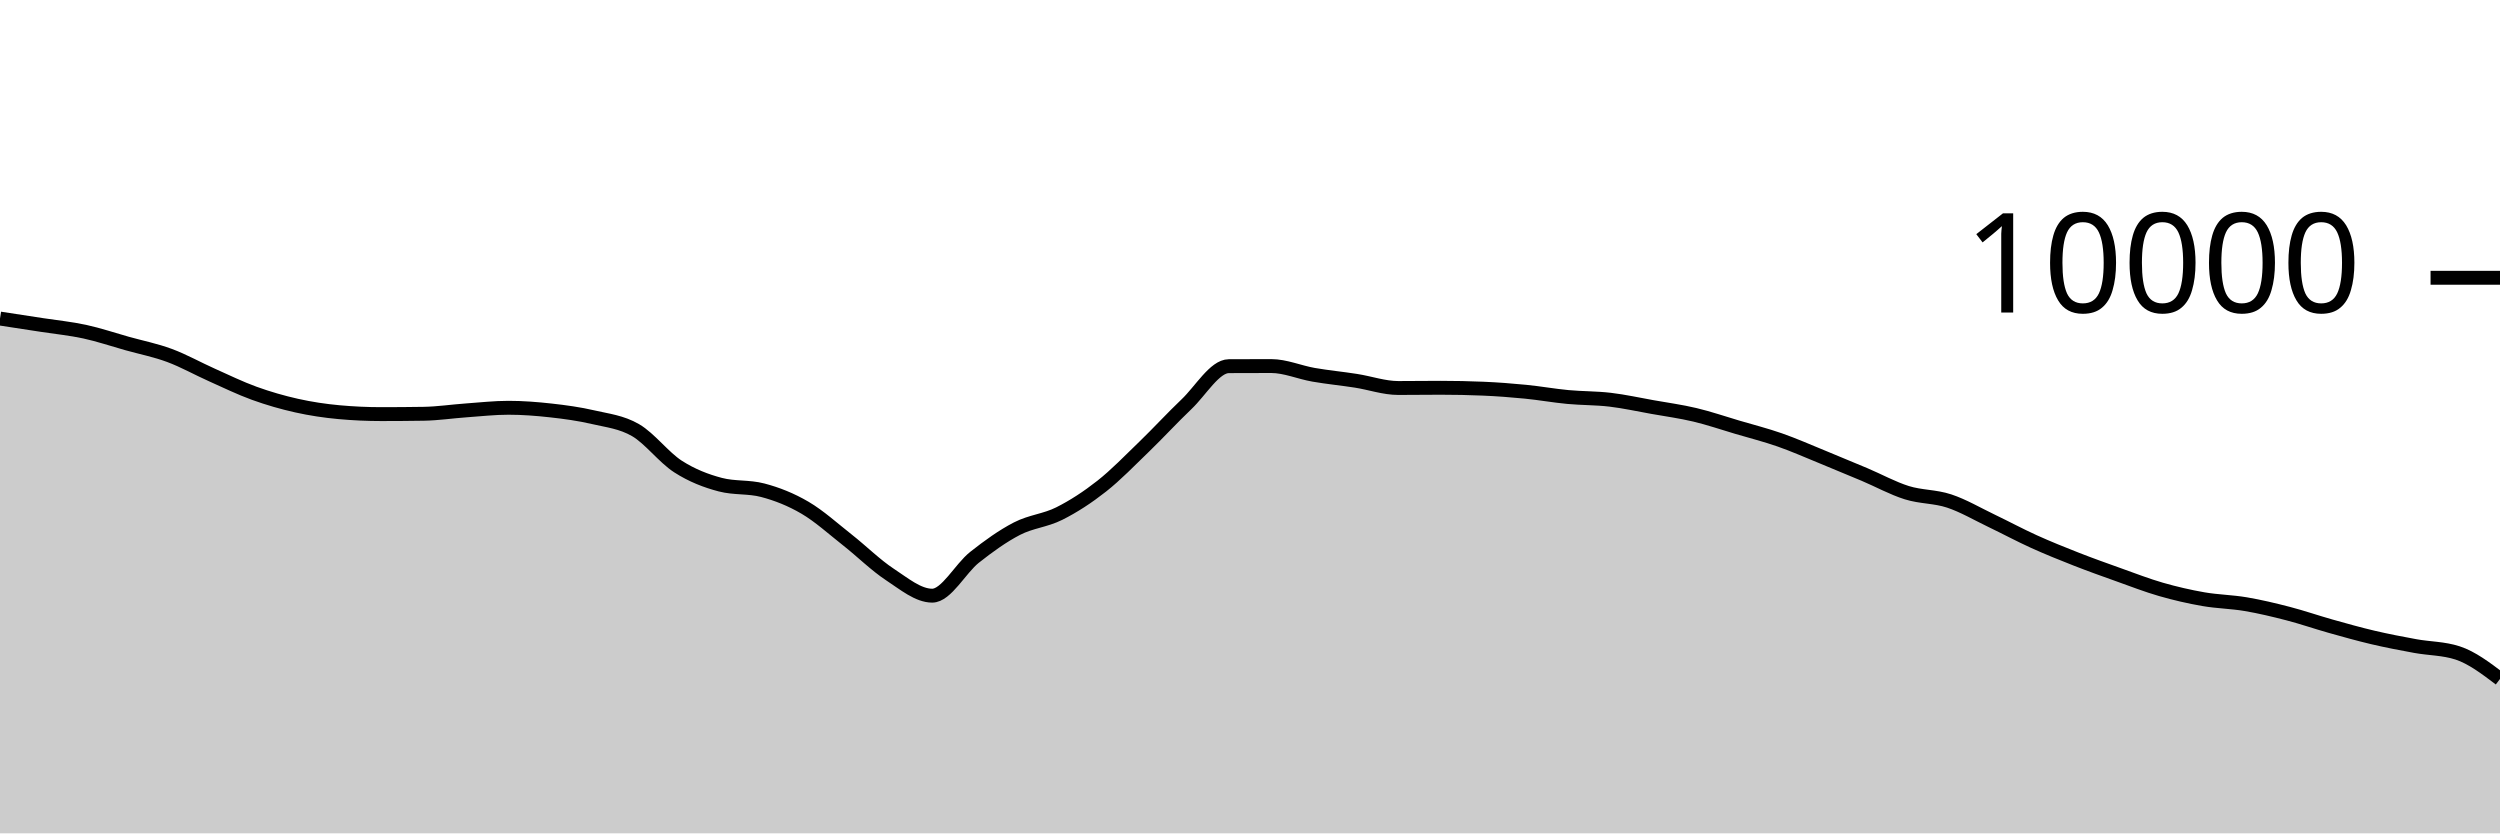
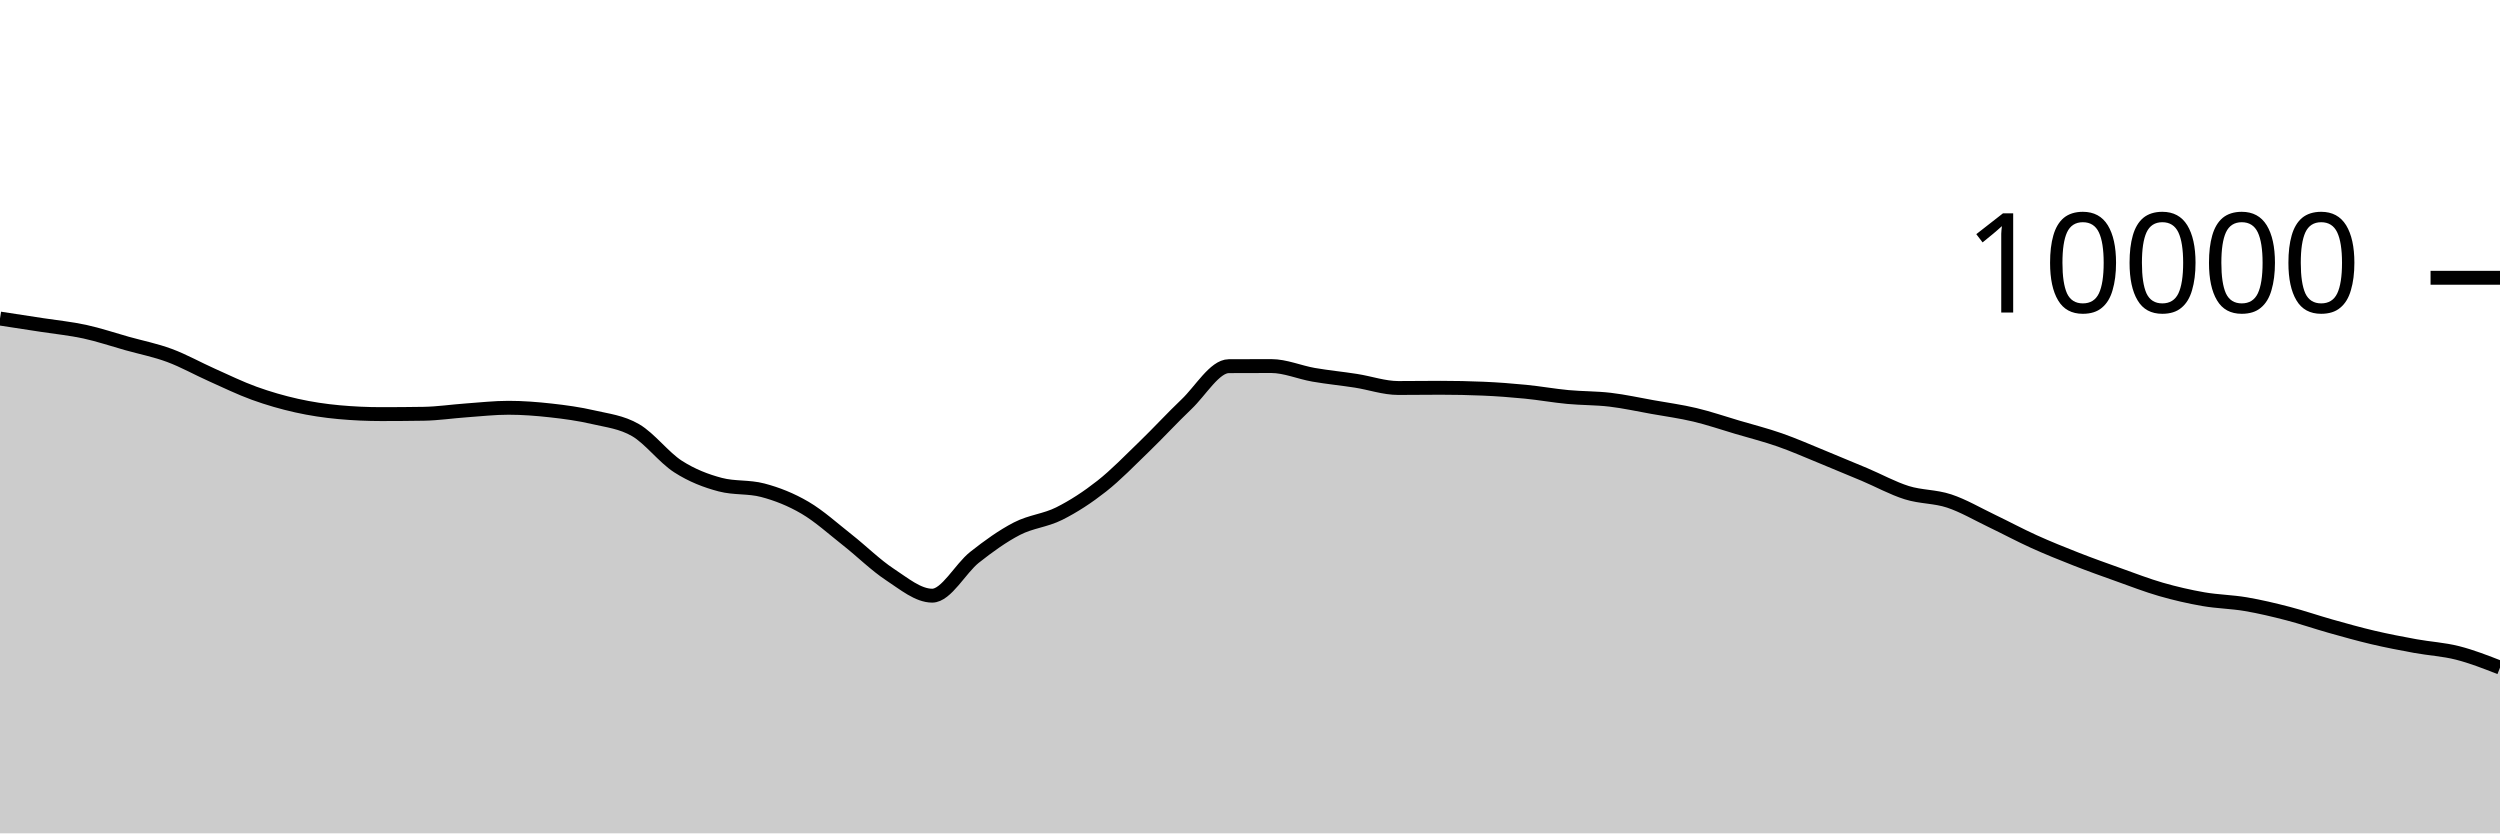
<svg xmlns="http://www.w3.org/2000/svg" viewBox="0 0 180 60">
  <g transform="translate(0,20)">
-     <path class="area" fill="rgba(0, 0, 0, 0.2)" d="M0,2.936C1.017,3.091,2.034,3.247,3.051,3.404C4.068,3.561,5.085,3.659,6.102,3.88C7.119,4.101,8.136,4.447,9.153,4.732C10.169,5.017,11.186,5.215,12.203,5.592C13.22,5.969,14.237,6.542,15.254,6.996C16.271,7.45,17.288,7.948,18.305,8.316C19.322,8.684,20.339,8.977,21.356,9.204C22.373,9.431,23.39,9.583,24.407,9.676C25.424,9.769,26.441,9.816,27.458,9.816C28.475,9.816,29.492,9.808,30.508,9.792C31.525,9.776,32.542,9.62,33.559,9.548C34.576,9.476,35.593,9.36,36.61,9.36C37.627,9.36,38.644,9.439,39.661,9.552C40.678,9.665,41.695,9.803,42.712,10.04C43.729,10.277,44.746,10.381,45.763,10.972C46.78,11.563,47.797,12.934,48.814,13.588C49.831,14.242,50.847,14.629,51.864,14.896C52.881,15.163,53.898,15.029,54.915,15.296C55.932,15.563,56.949,15.963,57.966,16.56C58.983,17.157,60,18.08,61.017,18.88C62.034,19.68,63.051,20.692,64.068,21.36C65.085,22.028,66.102,22.888,67.119,22.888C68.136,22.888,69.153,20.928,70.169,20.124C71.186,19.32,72.203,18.589,73.22,18.064C74.237,17.539,75.254,17.486,76.271,16.976C77.288,16.466,78.305,15.805,79.322,15.004C80.339,14.203,81.356,13.151,82.373,12.168C83.39,11.185,84.407,10.075,85.424,9.108C86.441,8.141,87.458,6.369,88.475,6.364C89.492,6.359,90.508,6.356,91.525,6.356C92.542,6.356,93.559,6.807,94.576,6.984C95.593,7.161,96.61,7.257,97.627,7.416C98.644,7.575,99.661,7.936,100.678,7.936C101.695,7.936,102.712,7.92,103.729,7.92C104.746,7.92,105.763,7.941,106.78,7.984C107.797,8.027,108.814,8.104,109.831,8.204C110.847,8.304,111.864,8.488,112.881,8.584C113.898,8.68,114.915,8.659,115.932,8.78C116.949,8.901,117.966,9.127,118.983,9.308C120,9.489,121.017,9.626,122.034,9.868C123.051,10.11,124.068,10.459,125.085,10.76C126.102,11.061,127.119,11.317,128.136,11.672C129.153,12.027,130.169,12.477,131.186,12.892C132.203,13.307,133.22,13.73,134.237,14.16C135.254,14.59,136.271,15.153,137.288,15.472C138.305,15.791,139.322,15.735,140.339,16.072C141.356,16.409,142.373,17.009,143.39,17.496C144.407,17.983,145.424,18.531,146.441,18.992C147.458,19.453,148.475,19.861,149.492,20.26C150.508,20.659,151.525,21.021,152.542,21.384C153.559,21.747,154.576,22.143,155.593,22.436C156.61,22.729,157.627,22.963,158.644,23.14C159.661,23.317,160.678,23.327,161.695,23.5C162.712,23.673,163.729,23.916,164.746,24.18C165.763,24.444,166.78,24.798,167.797,25.084C168.814,25.37,169.831,25.657,170.847,25.896C171.864,26.135,172.881,26.33,173.898,26.516C174.915,26.702,175.932,26.681,176.949,27.012C177.966,27.343,178.983,28.113,180,28.884L180,40C178.983,40,177.966,40,176.949,40C175.932,40,174.915,40,173.898,40C172.881,40,171.864,40,170.847,40C169.831,40,168.814,40,167.797,40C166.78,40,165.763,40,164.746,40C163.729,40,162.712,40,161.695,40C160.678,40,159.661,40,158.644,40C157.627,40,156.61,40,155.593,40C154.576,40,153.559,40,152.542,40C151.525,40,150.508,40,149.492,40C148.475,40,147.458,40,146.441,40C145.424,40,144.407,40,143.39,40C142.373,40,141.356,40,140.339,40C139.322,40,138.305,40,137.288,40C136.271,40,135.254,40,134.237,40C133.22,40,132.203,40,131.186,40C130.169,40,129.153,40,128.136,40C127.119,40,126.102,40,125.085,40C124.068,40,123.051,40,122.034,40C121.017,40,120,40,118.983,40C117.966,40,116.949,40,115.932,40C114.915,40,113.898,40,112.881,40C111.864,40,110.847,40,109.831,40C108.814,40,107.797,40,106.78,40C105.763,40,104.746,40,103.729,40C102.712,40,101.695,40,100.678,40C99.661,40,98.644,40,97.627,40C96.61,40,95.593,40,94.576,40C93.559,40,92.542,40,91.525,40C90.508,40,89.492,40,88.475,40C87.458,40,86.441,40,85.424,40C84.407,40,83.39,40,82.373,40C81.356,40,80.339,40,79.322,40C78.305,40,77.288,40,76.271,40C75.254,40,74.237,40,73.22,40C72.203,40,71.186,40,70.169,40C69.153,40,68.136,40,67.119,40C66.102,40,65.085,40,64.068,40C63.051,40,62.034,40,61.017,40C60,40,58.983,40,57.966,40C56.949,40,55.932,40,54.915,40C53.898,40,52.881,40,51.864,40C50.847,40,49.831,40,48.814,40C47.797,40,46.78,40,45.763,40C44.746,40,43.729,40,42.712,40C41.695,40,40.678,40,39.661,40C38.644,40,37.627,40,36.61,40C35.593,40,34.576,40,33.559,40C32.542,40,31.525,40,30.508,40C29.492,40,28.475,40,27.458,40C26.441,40,25.424,40,24.407,40C23.39,40,22.373,40,21.356,40C20.339,40,19.322,40,18.305,40C17.288,40,16.271,40,15.254,40C14.237,40,13.22,40,12.203,40C11.186,40,10.169,40,9.153,40C8.136,40,7.119,40,6.102,40C5.085,40,4.068,40,3.051,40C2.034,40,1.017,40,0,40Z" />
-     <path class="line" stroke="black" fill="none" d="M0,2.936C1.017,3.091,2.034,3.247,3.051,3.404C4.068,3.561,5.085,3.659,6.102,3.88C7.119,4.101,8.136,4.447,9.153,4.732C10.169,5.017,11.186,5.215,12.203,5.592C13.22,5.969,14.237,6.542,15.254,6.996C16.271,7.45,17.288,7.948,18.305,8.316C19.322,8.684,20.339,8.977,21.356,9.204C22.373,9.431,23.39,9.583,24.407,9.676C25.424,9.769,26.441,9.816,27.458,9.816C28.475,9.816,29.492,9.808,30.508,9.792C31.525,9.776,32.542,9.62,33.559,9.548C34.576,9.476,35.593,9.36,36.61,9.36C37.627,9.36,38.644,9.439,39.661,9.552C40.678,9.665,41.695,9.803,42.712,10.04C43.729,10.277,44.746,10.381,45.763,10.972C46.78,11.563,47.797,12.934,48.814,13.588C49.831,14.242,50.847,14.629,51.864,14.896C52.881,15.163,53.898,15.029,54.915,15.296C55.932,15.563,56.949,15.963,57.966,16.56C58.983,17.157,60,18.08,61.017,18.88C62.034,19.68,63.051,20.692,64.068,21.36C65.085,22.028,66.102,22.888,67.119,22.888C68.136,22.888,69.153,20.928,70.169,20.124C71.186,19.32,72.203,18.589,73.22,18.064C74.237,17.539,75.254,17.486,76.271,16.976C77.288,16.466,78.305,15.805,79.322,15.004C80.339,14.203,81.356,13.151,82.373,12.168C83.39,11.185,84.407,10.075,85.424,9.108C86.441,8.141,87.458,6.369,88.475,6.364C89.492,6.359,90.508,6.356,91.525,6.356C92.542,6.356,93.559,6.807,94.576,6.984C95.593,7.161,96.61,7.257,97.627,7.416C98.644,7.575,99.661,7.936,100.678,7.936C101.695,7.936,102.712,7.92,103.729,7.92C104.746,7.92,105.763,7.941,106.78,7.984C107.797,8.027,108.814,8.104,109.831,8.204C110.847,8.304,111.864,8.488,112.881,8.584C113.898,8.68,114.915,8.659,115.932,8.78C116.949,8.901,117.966,9.127,118.983,9.308C120,9.489,121.017,9.626,122.034,9.868C123.051,10.11,124.068,10.459,125.085,10.76C126.102,11.061,127.119,11.317,128.136,11.672C129.153,12.027,130.169,12.477,131.186,12.892C132.203,13.307,133.22,13.73,134.237,14.16C135.254,14.59,136.271,15.153,137.288,15.472C138.305,15.791,139.322,15.735,140.339,16.072C141.356,16.409,142.373,17.009,143.39,17.496C144.407,17.983,145.424,18.531,146.441,18.992C147.458,19.453,148.475,19.861,149.492,20.26C150.508,20.659,151.525,21.021,152.542,21.384C153.559,21.747,154.576,22.143,155.593,22.436C156.61,22.729,157.627,22.963,158.644,23.14C159.661,23.317,160.678,23.327,161.695,23.5C162.712,23.673,163.729,23.916,164.746,24.18C165.763,24.444,166.78,24.798,167.797,25.084C168.814,25.37,169.831,25.657,170.847,25.896C171.864,26.135,172.881,26.33,173.898,26.516C174.915,26.702,175.932,26.681,176.949,27.012C177.966,27.343,178.983,28.113,180,28.884" />
+     <path class="area" fill="rgba(0, 0, 0, 0.2)" d="M0,2.936C1.017,3.091,2.034,3.247,3.051,3.404C4.068,3.561,5.085,3.659,6.102,3.88C7.119,4.101,8.136,4.447,9.153,4.732C10.169,5.017,11.186,5.215,12.203,5.592C13.22,5.969,14.237,6.542,15.254,6.996C16.271,7.45,17.288,7.948,18.305,8.316C19.322,8.684,20.339,8.977,21.356,9.204C22.373,9.431,23.39,9.583,24.407,9.676C25.424,9.769,26.441,9.816,27.458,9.816C28.475,9.816,29.492,9.808,30.508,9.792C31.525,9.776,32.542,9.62,33.559,9.548C34.576,9.476,35.593,9.36,36.61,9.36C37.627,9.36,38.644,9.439,39.661,9.552C40.678,9.665,41.695,9.803,42.712,10.04C43.729,10.277,44.746,10.381,45.763,10.972C46.78,11.563,47.797,12.934,48.814,13.588C49.831,14.242,50.847,14.629,51.864,14.896C52.881,15.163,53.898,15.029,54.915,15.296C55.932,15.563,56.949,15.963,57.966,16.56C58.983,17.157,60,18.08,61.017,18.88C62.034,19.68,63.051,20.692,64.068,21.36C65.085,22.028,66.102,22.888,67.119,22.888C68.136,22.888,69.153,20.928,70.169,20.124C71.186,19.32,72.203,18.589,73.22,18.064C74.237,17.539,75.254,17.486,76.271,16.976C77.288,16.466,78.305,15.805,79.322,15.004C80.339,14.203,81.356,13.151,82.373,12.168C83.39,11.185,84.407,10.075,85.424,9.108C86.441,8.141,87.458,6.369,88.475,6.364C89.492,6.359,90.508,6.356,91.525,6.356C92.542,6.356,93.559,6.807,94.576,6.984C95.593,7.161,96.61,7.257,97.627,7.416C98.644,7.575,99.661,7.936,100.678,7.936C101.695,7.936,102.712,7.92,103.729,7.92C104.746,7.92,105.763,7.941,106.78,7.984C107.797,8.027,108.814,8.104,109.831,8.204C110.847,8.304,111.864,8.488,112.881,8.584C113.898,8.68,114.915,8.659,115.932,8.78C116.949,8.901,117.966,9.127,118.983,9.308C120,9.489,121.017,9.626,122.034,9.868C123.051,10.11,124.068,10.459,125.085,10.76C126.102,11.061,127.119,11.317,128.136,11.672C129.153,12.027,130.169,12.477,131.186,12.892C132.203,13.307,133.22,13.73,134.237,14.16C135.254,14.59,136.271,15.153,137.288,15.472C138.305,15.791,139.322,15.735,140.339,16.072C141.356,16.409,142.373,17.009,143.39,17.496C144.407,17.983,145.424,18.531,146.441,18.992C147.458,19.453,148.475,19.861,149.492,20.26C150.508,20.659,151.525,21.021,152.542,21.384C153.559,21.747,154.576,22.143,155.593,22.436C156.61,22.729,157.627,22.963,158.644,23.14C159.661,23.317,160.678,23.327,161.695,23.5C162.712,23.673,163.729,23.916,164.746,24.18C165.763,24.444,166.78,24.798,167.797,25.084C168.814,25.37,169.831,25.657,170.847,25.896C171.864,26.135,172.881,26.33,173.898,26.516C174.915,26.702,175.932,26.753,176.949,27.012C177.966,27.271,178.983,27.669,180,28.068L180,40C178.983,40,177.966,40,176.949,40C175.932,40,174.915,40,173.898,40C172.881,40,171.864,40,170.847,40C169.831,40,168.814,40,167.797,40C166.78,40,165.763,40,164.746,40C163.729,40,162.712,40,161.695,40C160.678,40,159.661,40,158.644,40C157.627,40,156.61,40,155.593,40C154.576,40,153.559,40,152.542,40C151.525,40,150.508,40,149.492,40C148.475,40,147.458,40,146.441,40C145.424,40,144.407,40,143.39,40C142.373,40,141.356,40,140.339,40C139.322,40,138.305,40,137.288,40C136.271,40,135.254,40,134.237,40C133.22,40,132.203,40,131.186,40C130.169,40,129.153,40,128.136,40C127.119,40,126.102,40,125.085,40C124.068,40,123.051,40,122.034,40C121.017,40,120,40,118.983,40C117.966,40,116.949,40,115.932,40C114.915,40,113.898,40,112.881,40C111.864,40,110.847,40,109.831,40C108.814,40,107.797,40,106.78,40C105.763,40,104.746,40,103.729,40C102.712,40,101.695,40,100.678,40C99.661,40,98.644,40,97.627,40C96.61,40,95.593,40,94.576,40C93.559,40,92.542,40,91.525,40C90.508,40,89.492,40,88.475,40C87.458,40,86.441,40,85.424,40C84.407,40,83.39,40,82.373,40C81.356,40,80.339,40,79.322,40C78.305,40,77.288,40,76.271,40C75.254,40,74.237,40,73.22,40C72.203,40,71.186,40,70.169,40C69.153,40,68.136,40,67.119,40C66.102,40,65.085,40,64.068,40C63.051,40,62.034,40,61.017,40C60,40,58.983,40,57.966,40C56.949,40,55.932,40,54.915,40C53.898,40,52.881,40,51.864,40C50.847,40,49.831,40,48.814,40C47.797,40,46.78,40,45.763,40C44.746,40,43.729,40,42.712,40C41.695,40,40.678,40,39.661,40C38.644,40,37.627,40,36.61,40C35.593,40,34.576,40,33.559,40C32.542,40,31.525,40,30.508,40C29.492,40,28.475,40,27.458,40C26.441,40,25.424,40,24.407,40C23.39,40,22.373,40,21.356,40C20.339,40,19.322,40,18.305,40C17.288,40,16.271,40,15.254,40C14.237,40,13.22,40,12.203,40C11.186,40,10.169,40,9.153,40C8.136,40,7.119,40,6.102,40C5.085,40,4.068,40,3.051,40C2.034,40,1.017,40,0,40Z" />
+     <path class="line" stroke="black" fill="none" d="M0,2.936C1.017,3.091,2.034,3.247,3.051,3.404C4.068,3.561,5.085,3.659,6.102,3.88C7.119,4.101,8.136,4.447,9.153,4.732C10.169,5.017,11.186,5.215,12.203,5.592C13.22,5.969,14.237,6.542,15.254,6.996C16.271,7.45,17.288,7.948,18.305,8.316C19.322,8.684,20.339,8.977,21.356,9.204C22.373,9.431,23.39,9.583,24.407,9.676C25.424,9.769,26.441,9.816,27.458,9.816C28.475,9.816,29.492,9.808,30.508,9.792C31.525,9.776,32.542,9.62,33.559,9.548C34.576,9.476,35.593,9.36,36.61,9.36C37.627,9.36,38.644,9.439,39.661,9.552C40.678,9.665,41.695,9.803,42.712,10.04C43.729,10.277,44.746,10.381,45.763,10.972C46.78,11.563,47.797,12.934,48.814,13.588C49.831,14.242,50.847,14.629,51.864,14.896C52.881,15.163,53.898,15.029,54.915,15.296C55.932,15.563,56.949,15.963,57.966,16.56C58.983,17.157,60,18.08,61.017,18.88C62.034,19.68,63.051,20.692,64.068,21.36C65.085,22.028,66.102,22.888,67.119,22.888C68.136,22.888,69.153,20.928,70.169,20.124C71.186,19.32,72.203,18.589,73.22,18.064C74.237,17.539,75.254,17.486,76.271,16.976C77.288,16.466,78.305,15.805,79.322,15.004C80.339,14.203,81.356,13.151,82.373,12.168C83.39,11.185,84.407,10.075,85.424,9.108C86.441,8.141,87.458,6.369,88.475,6.364C89.492,6.359,90.508,6.356,91.525,6.356C92.542,6.356,93.559,6.807,94.576,6.984C95.593,7.161,96.61,7.257,97.627,7.416C98.644,7.575,99.661,7.936,100.678,7.936C101.695,7.936,102.712,7.92,103.729,7.92C104.746,7.92,105.763,7.941,106.78,7.984C107.797,8.027,108.814,8.104,109.831,8.204C110.847,8.304,111.864,8.488,112.881,8.584C113.898,8.68,114.915,8.659,115.932,8.78C116.949,8.901,117.966,9.127,118.983,9.308C120,9.489,121.017,9.626,122.034,9.868C123.051,10.11,124.068,10.459,125.085,10.76C126.102,11.061,127.119,11.317,128.136,11.672C129.153,12.027,130.169,12.477,131.186,12.892C132.203,13.307,133.22,13.73,134.237,14.16C135.254,14.59,136.271,15.153,137.288,15.472C138.305,15.791,139.322,15.735,140.339,16.072C141.356,16.409,142.373,17.009,143.39,17.496C144.407,17.983,145.424,18.531,146.441,18.992C147.458,19.453,148.475,19.861,149.492,20.26C150.508,20.659,151.525,21.021,152.542,21.384C153.559,21.747,154.576,22.143,155.593,22.436C156.61,22.729,157.627,22.963,158.644,23.14C159.661,23.317,160.678,23.327,161.695,23.5C162.712,23.673,163.729,23.916,164.746,24.18C165.763,24.444,166.78,24.798,167.797,25.084C168.814,25.37,169.831,25.657,170.847,25.896C171.864,26.135,172.881,26.33,173.898,26.516C174.915,26.702,175.932,26.753,176.949,27.012C177.966,27.271,178.983,27.669,180,28.068" />
    <path class="axis-ceiling" stroke-width="1" stroke="black" fill="none" d="M175,0L180,0" />
    <text class="axis-ceiling-label" font-family="sans-serif" text-anchor="end" font-size="10px" x="170" y="2.5">10000</text>
  </g>
</svg>
